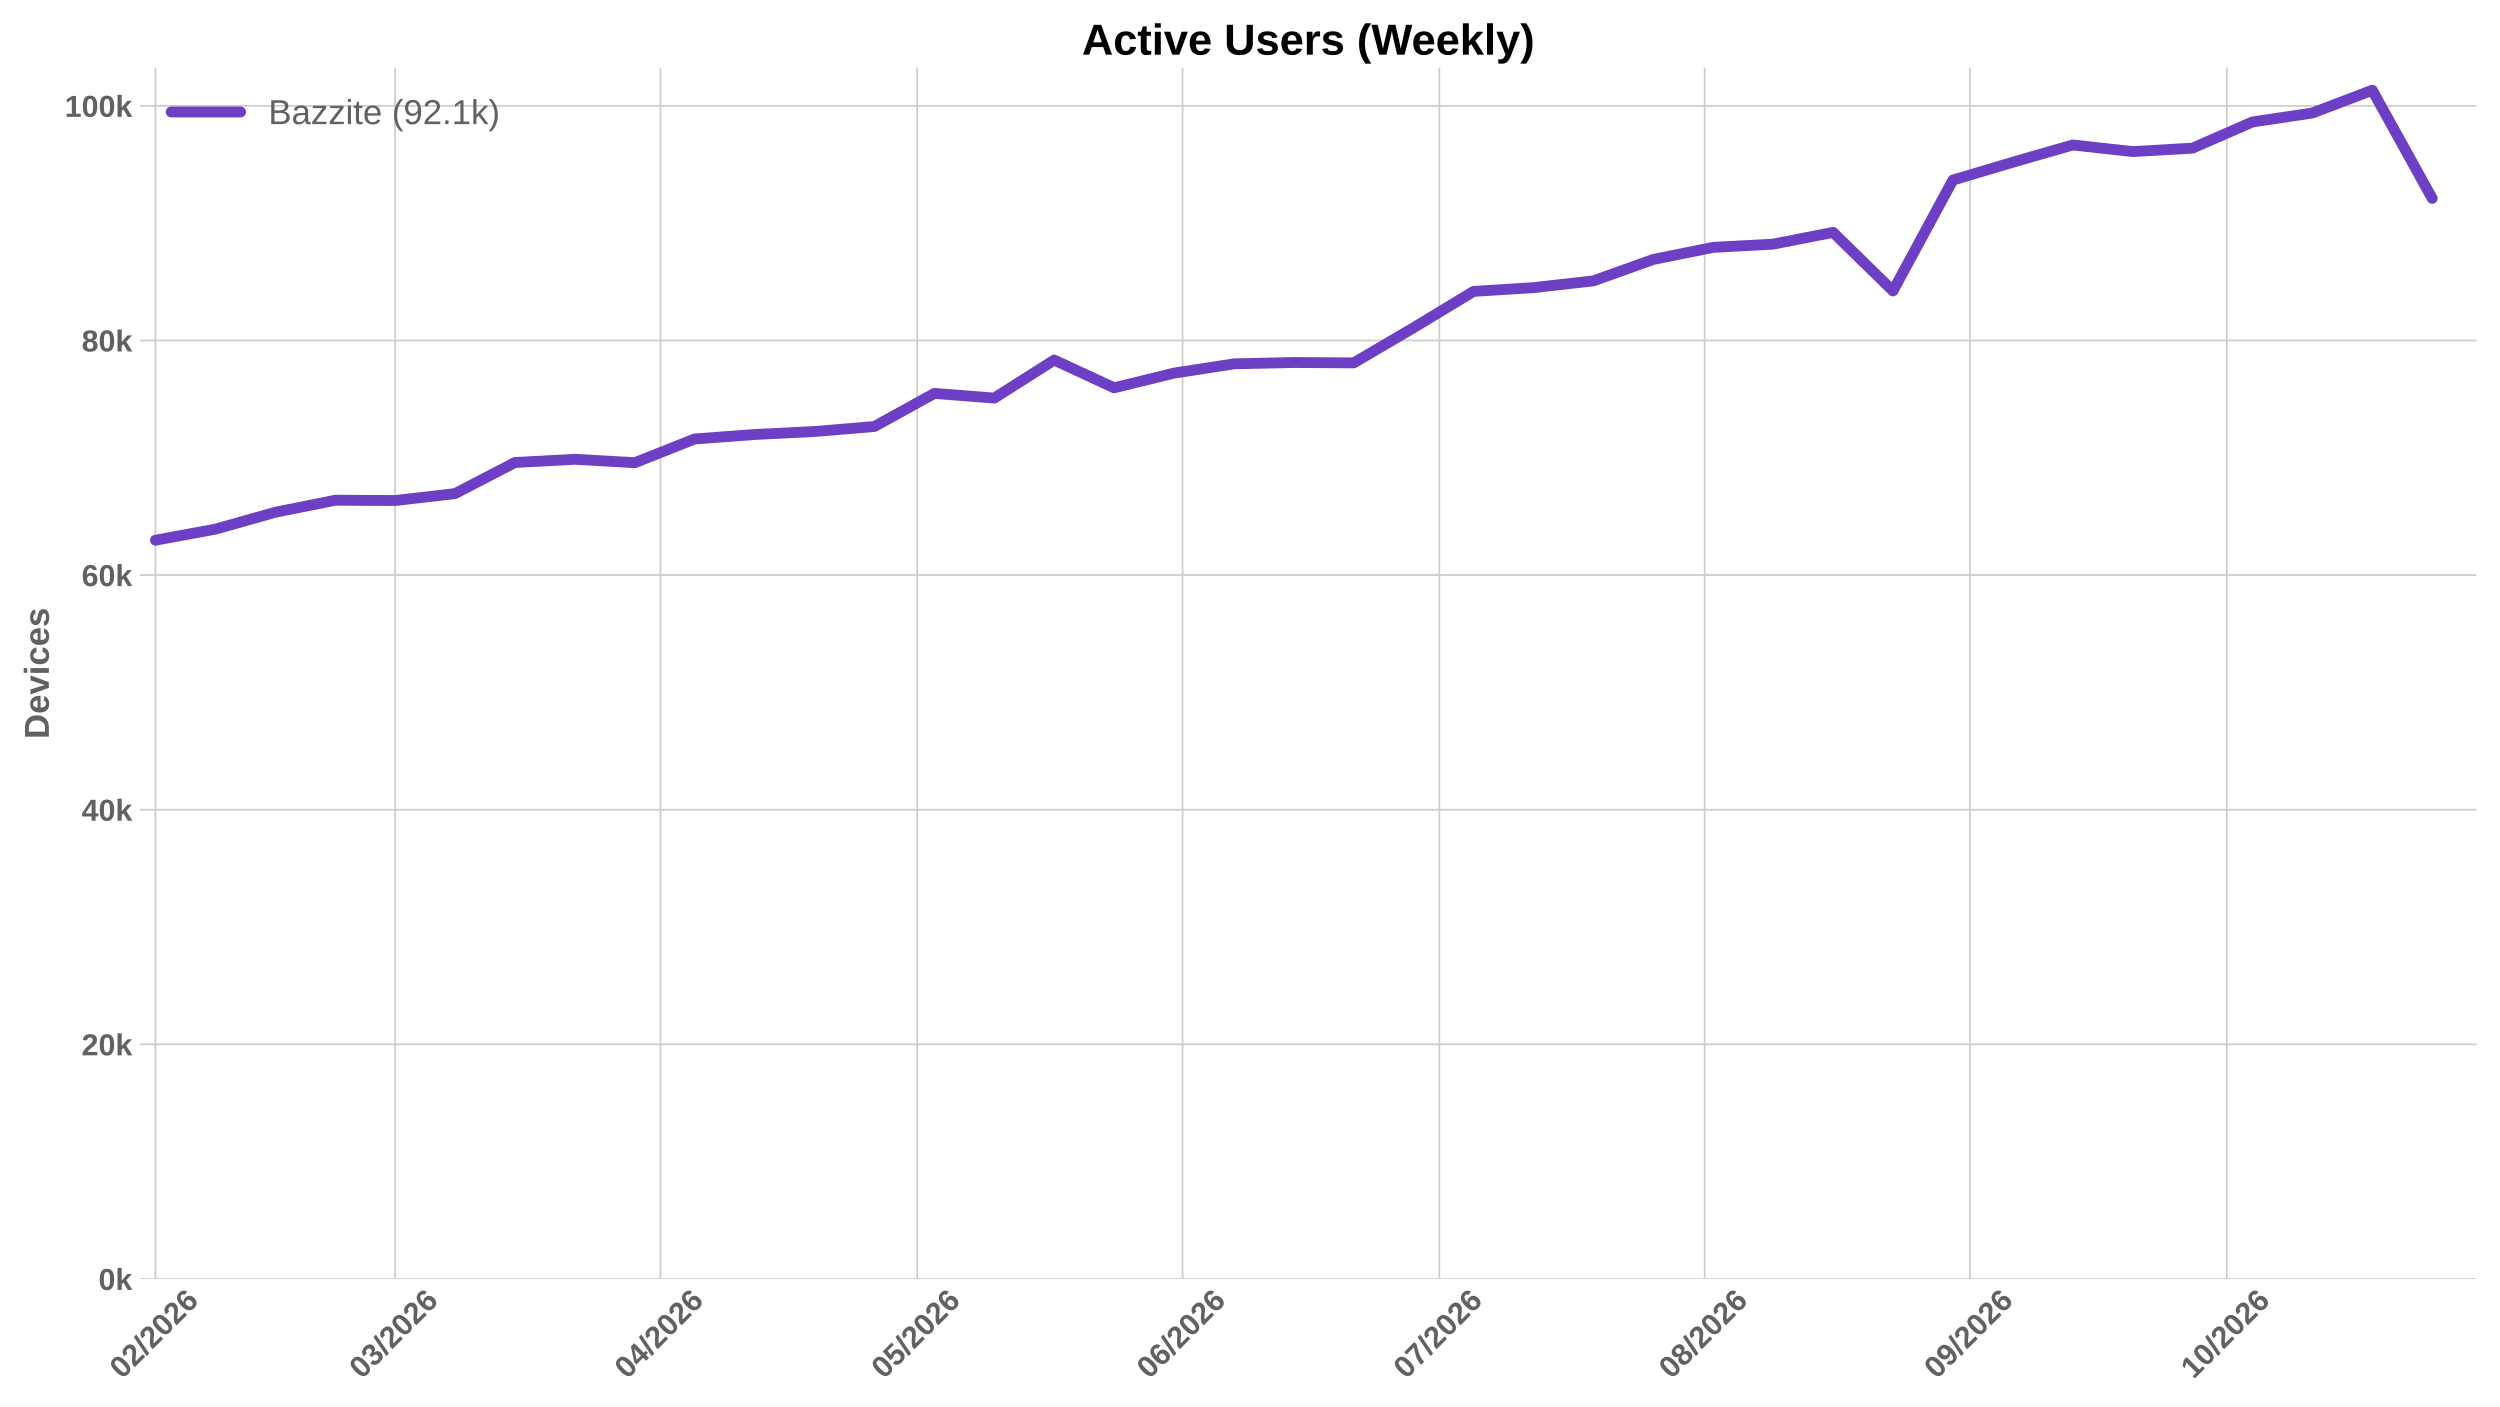
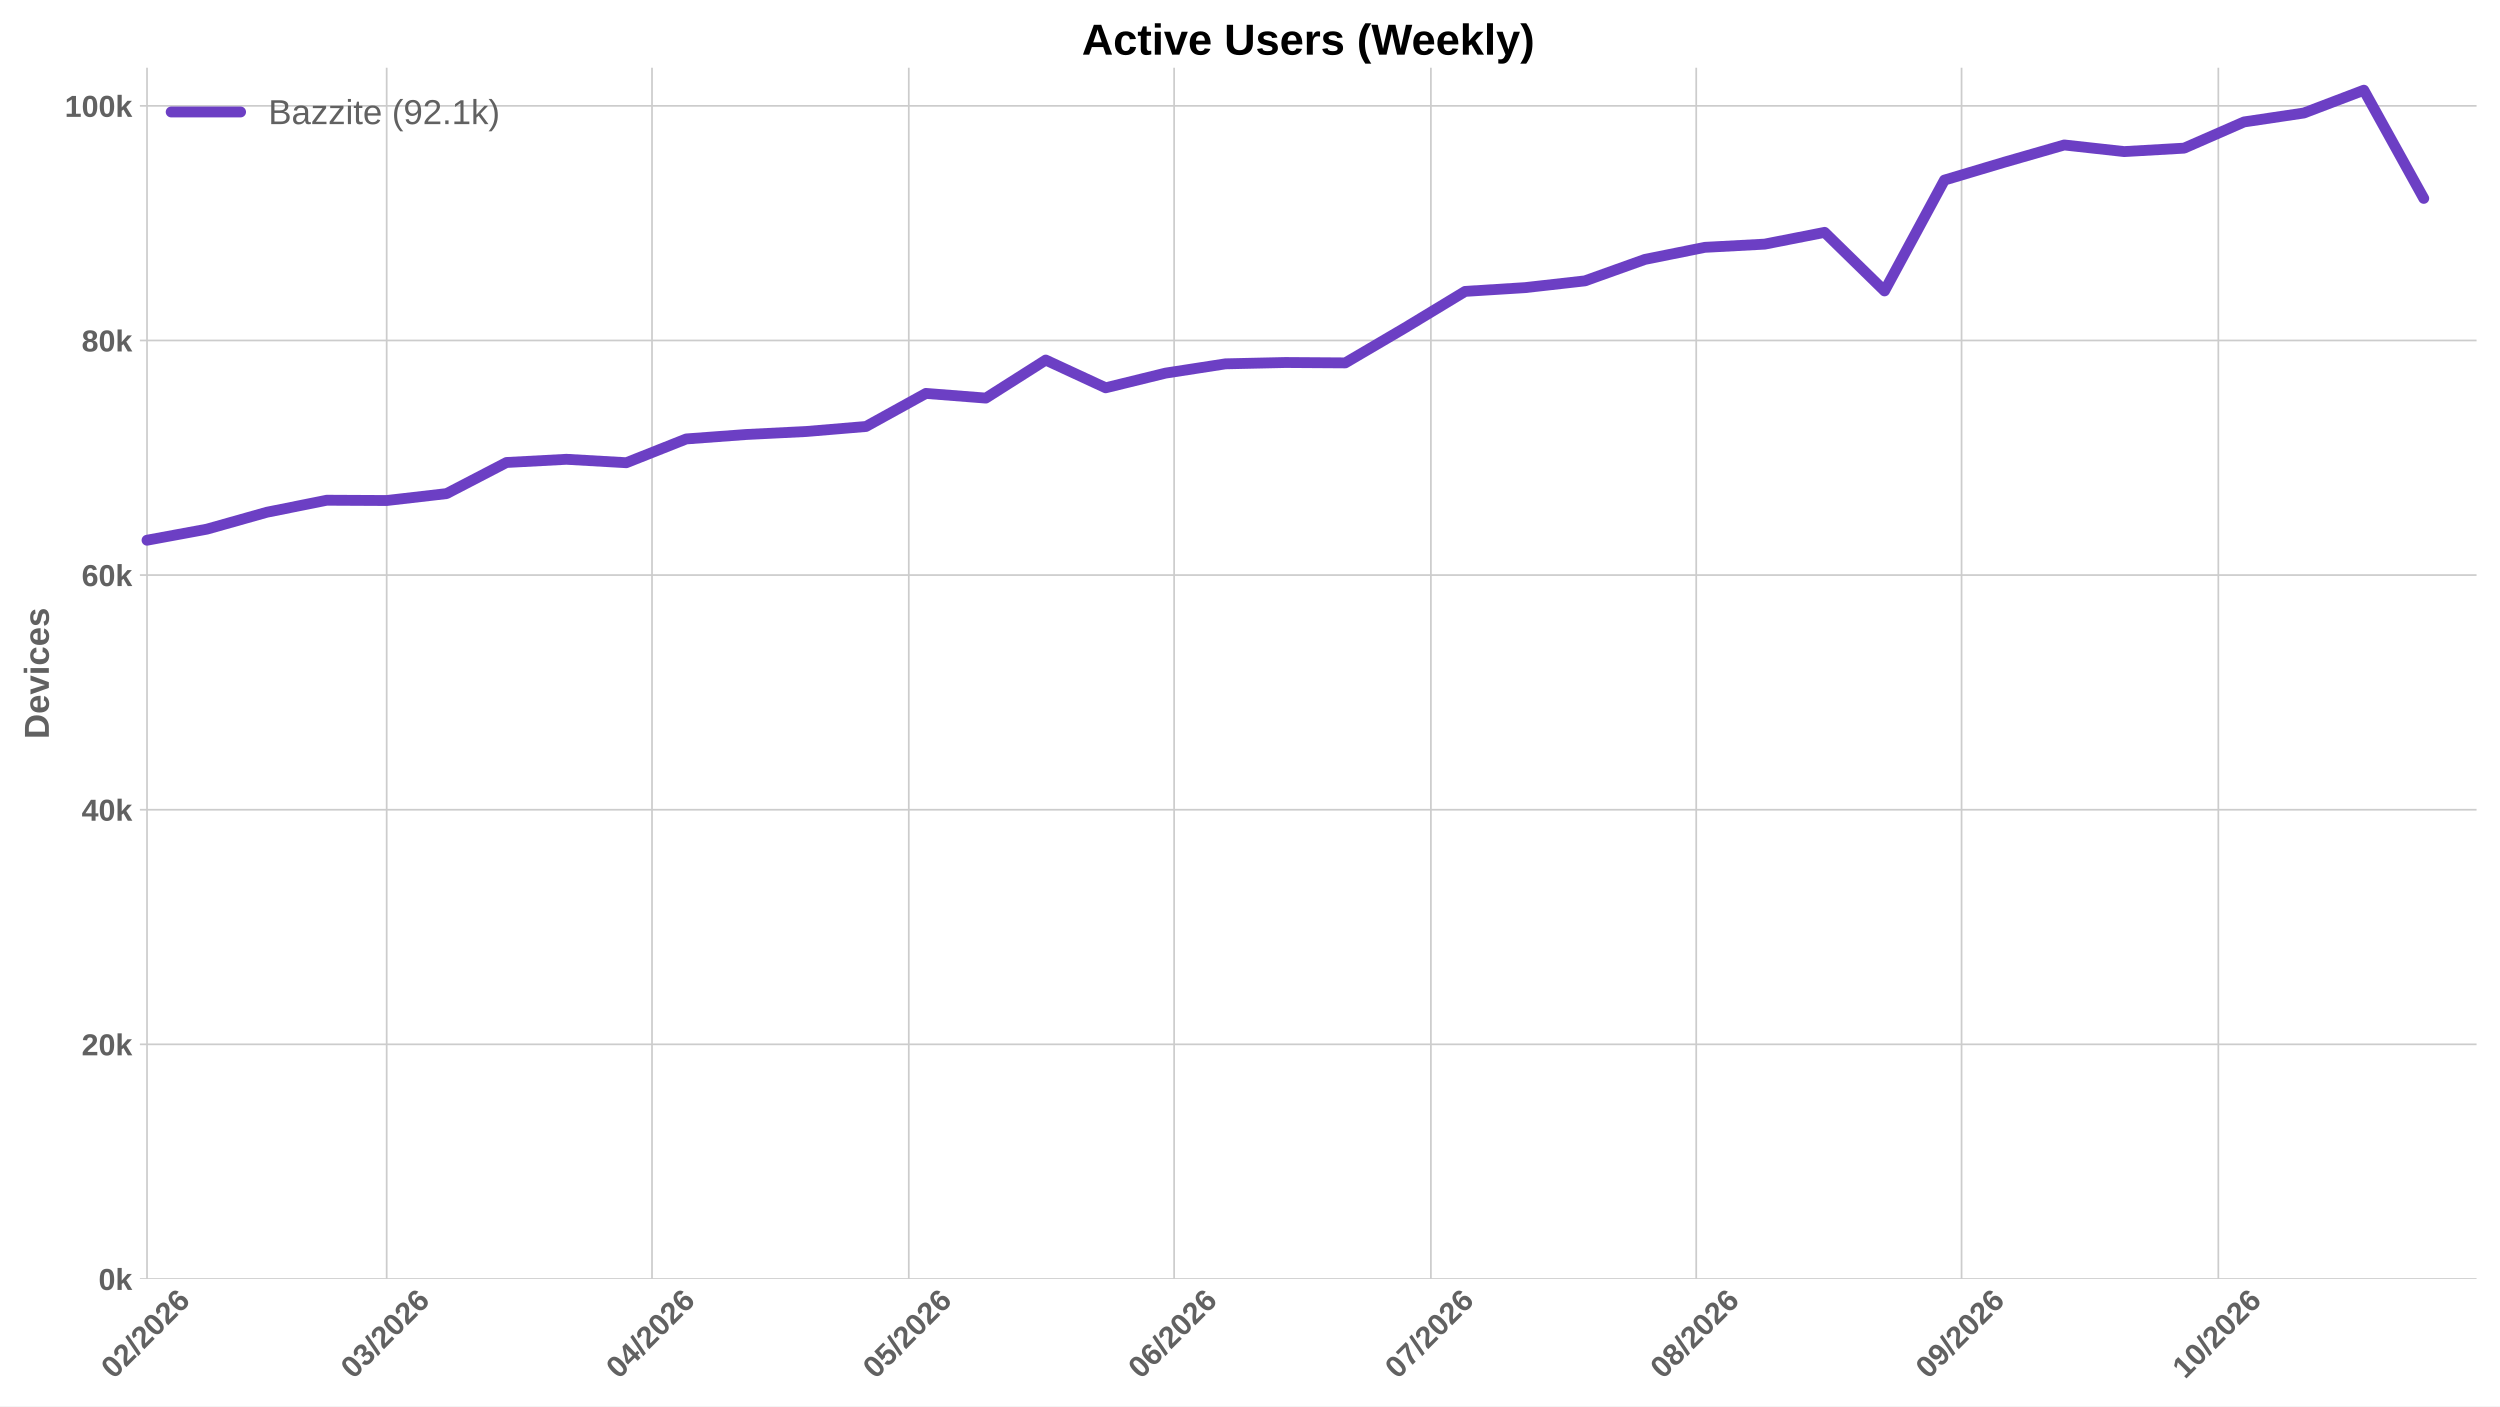
<svg xmlns="http://www.w3.org/2000/svg" xmlns:xlink="http://www.w3.org/1999/xlink" width="1152pt" height="648pt" viewBox="0 0 1152 648" version="1.1">
  <defs>
    <style type="text/css">*{stroke-linejoin: round; stroke-linecap: butt}</style>
  </defs>
  <g id="figure_1">
    <g id="patch_1">
      <path d="M 0 648  L 1152 648  L 1152 0  L 0 0  z " style="fill: #ffffff" />
    </g>
    <g id="axes_1">
      <g id="patch_2">
        <path d="M 64.47 589.343  L 1141.2 589.343  L 1141.2 31.2  L 64.47 31.2  z " style="fill: #ffffff" />
      </g>
      <g id="matplotlib.axis_1">
        <g id="xtick_1">
          <g id="line2d_1">
-             <path d="M 71.635 589.343  L 71.635 31.2  " clip-path="url(#p528b178f96)" style="fill: none; stroke: #cccccc; stroke-width: 0.8; stroke-linecap: round" />
+             <path d="M 67.746 589.343  L 67.746 31.2  " clip-path="url(#pa11c2286c6)" style="fill: none; stroke: #cccccc; stroke-width: 0.8; stroke-linecap: round" />
          </g>
          <g id="line2d_2" />
          <g id="text_1">
-             <g style="fill: #616161" transform="translate(56.30486 635.7977) rotate(-45) scale(0.14 -0.14)">
+             <g style="fill: #616161" transform="translate(52.41613 635.7977) rotate(-45) scale(0.14 -0.14)">
              <defs>
                <path id="LiberationSans-Bold-30" d="M 3297 2203  Q 3297 1088 2914 512  Q 2531 -63 1766 -63  Q 253 -63 253 2203  Q 253 2994 418 3494  Q 584 3994 915 4231  Q 1247 4469 1791 4469  Q 2572 4469 2934 3903  Q 3297 3338 3297 2203  z M 2416 2203  Q 2416 2813 2356 3150  Q 2297 3488 2165 3634  Q 2034 3781 1784 3781  Q 1519 3781 1383 3632  Q 1247 3484 1189 3148  Q 1131 2813 1131 2203  Q 1131 1600 1192 1261  Q 1253 922 1386 775  Q 1519 628 1772 628  Q 2022 628 2158 783  Q 2294 938 2355 1278  Q 2416 1619 2416 2203  z " transform="scale(0.015625)" />
                <path id="LiberationSans-Bold-32" d="M 222 0  L 222 609  Q 394 988 711 1347  Q 1028 1706 1509 2097  Q 1972 2472 2158 2715  Q 2344 2959 2344 3194  Q 2344 3769 1766 3769  Q 1484 3769 1336 3617  Q 1188 3466 1144 3163  L 259 3213  Q 334 3825 717 4147  Q 1100 4469 1759 4469  Q 2472 4469 2853 4144  Q 3234 3819 3234 3231  Q 3234 2922 3112 2672  Q 2991 2422 2800 2211  Q 2609 2000 2376 1815  Q 2144 1631 1925 1456  Q 1706 1281 1526 1103  Q 1347 925 1259 722  L 3303 722  L 3303 0  L 222 0  z " transform="scale(0.015625)" />
                <path id="LiberationSans-Bold-2f" d="M 63 -128  L 972 4638  L 1716 4638  L 822 -128  L 63 -128  z " transform="scale(0.015625)" />
                <path id="LiberationSans-Bold-36" d="M 3328 1441  Q 3328 738 2934 337  Q 2541 -63 1847 -63  Q 1069 -63 651 482  Q 234 1028 234 2100  Q 234 3278 657 3873  Q 1081 4469 1869 4469  Q 2428 4469 2751 4222  Q 3075 3975 3209 3456  L 2381 3341  Q 2263 3775 1850 3775  Q 1497 3775 1295 3422  Q 1094 3069 1094 2350  Q 1234 2584 1484 2709  Q 1734 2834 2050 2834  Q 2641 2834 2984 2459  Q 3328 2084 3328 1441  z M 2447 1416  Q 2447 1791 2273 1989  Q 2100 2188 1797 2188  Q 1506 2188 1331 2002  Q 1156 1816 1156 1509  Q 1156 1125 1339 873  Q 1522 622 1819 622  Q 2116 622 2281 833  Q 2447 1044 2447 1416  z " transform="scale(0.015625)" />
              </defs>
              <use xlink:href="#LiberationSans-Bold-30" />
              <use xlink:href="#LiberationSans-Bold-32" transform="translate(55.61523 0)" />
              <use xlink:href="#LiberationSans-Bold-2f" transform="translate(111.2305 0)" />
              <use xlink:href="#LiberationSans-Bold-32" transform="translate(139.0137 0)" />
              <use xlink:href="#LiberationSans-Bold-30" transform="translate(194.6289 0)" />
              <use xlink:href="#LiberationSans-Bold-32" transform="translate(250.2441 0)" />
              <use xlink:href="#LiberationSans-Bold-36" transform="translate(305.8594 0)" />
            </g>
          </g>
        </g>
        <g id="xtick_2">
          <g id="line2d_3">
-             <path d="M 182.069 589.343  L 182.069 31.2  " clip-path="url(#p528b178f96)" style="fill: none; stroke: #cccccc; stroke-width: 0.8; stroke-linecap: round" />
+             <path d="M 178.18 589.343  L 178.18 31.2  " clip-path="url(#pa11c2286c6)" style="fill: none; stroke: #cccccc; stroke-width: 0.8; stroke-linecap: round" />
          </g>
          <g id="line2d_4" />
          <g id="text_2">
-             <g style="fill: #616161" transform="translate(166.7387 635.7977) rotate(-45) scale(0.14 -0.14)">
+             <g style="fill: #616161" transform="translate(162.85 635.7977) rotate(-45) scale(0.14 -0.14)">
              <defs>
                <path id="LiberationSans-Bold-33" d="M 3328 1222  Q 3328 603 2922 265  Q 2516 -72 1766 -72  Q 1056 -72 637 254  Q 219 581 147 1197  L 1041 1275  Q 1125 641 1763 641  Q 2078 641 2253 797  Q 2428 953 2428 1275  Q 2428 1569 2215 1725  Q 2003 1881 1584 1881  L 1278 1881  L 1278 2591  L 1566 2591  Q 1944 2591 2134 2745  Q 2325 2900 2325 3188  Q 2325 3459 2173 3614  Q 2022 3769 1731 3769  Q 1459 3769 1292 3619  Q 1125 3469 1100 3194  L 222 3256  Q 291 3825 694 4147  Q 1097 4469 1747 4469  Q 2438 4469 2827 4158  Q 3216 3847 3216 3297  Q 3216 2884 2973 2618  Q 2731 2353 2275 2266  L 2275 2253  Q 2781 2194 3054 1920  Q 3328 1647 3328 1222  z " transform="scale(0.015625)" />
              </defs>
              <use xlink:href="#LiberationSans-Bold-30" />
              <use xlink:href="#LiberationSans-Bold-33" transform="translate(55.61523 0)" />
              <use xlink:href="#LiberationSans-Bold-2f" transform="translate(111.2305 0)" />
              <use xlink:href="#LiberationSans-Bold-32" transform="translate(139.0137 0)" />
              <use xlink:href="#LiberationSans-Bold-30" transform="translate(194.6289 0)" />
              <use xlink:href="#LiberationSans-Bold-32" transform="translate(250.2441 0)" />
              <use xlink:href="#LiberationSans-Bold-36" transform="translate(305.8594 0)" />
            </g>
          </g>
        </g>
        <g id="xtick_3">
          <g id="line2d_5">
-             <path d="M 304.335 589.343  L 304.335 31.2  " clip-path="url(#p528b178f96)" style="fill: none; stroke: #cccccc; stroke-width: 0.8; stroke-linecap: round" />
+             <path d="M 300.446 589.343  L 300.446 31.2  " clip-path="url(#pa11c2286c6)" style="fill: none; stroke: #cccccc; stroke-width: 0.8; stroke-linecap: round" />
          </g>
          <g id="line2d_6" />
          <g id="text_3">
-             <g style="fill: #616161" transform="translate(289.0048 635.7977) rotate(-45) scale(0.14 -0.14)">
+             <g style="fill: #616161" transform="translate(285.116 635.7977) rotate(-45) scale(0.14 -0.14)">
              <defs>
                <path id="LiberationSans-Bold-34" d="M 2938 897  L 2938 0  L 2100 0  L 2100 897  L 97 897  L 97 1556  L 1956 4403  L 2938 4403  L 2938 1550  L 3525 1550  L 3525 897  L 2938 897  z M 2100 2991  Q 2100 3159 2111 3356  Q 2122 3553 2128 3609  Q 2047 3434 1834 3103  L 813 1550  L 2100 1550  L 2100 2991  z " transform="scale(0.015625)" />
              </defs>
              <use xlink:href="#LiberationSans-Bold-30" />
              <use xlink:href="#LiberationSans-Bold-34" transform="translate(55.61523 0)" />
              <use xlink:href="#LiberationSans-Bold-2f" transform="translate(111.2305 0)" />
              <use xlink:href="#LiberationSans-Bold-32" transform="translate(139.0137 0)" />
              <use xlink:href="#LiberationSans-Bold-30" transform="translate(194.6289 0)" />
              <use xlink:href="#LiberationSans-Bold-32" transform="translate(250.2441 0)" />
              <use xlink:href="#LiberationSans-Bold-36" transform="translate(305.8594 0)" />
            </g>
          </g>
        </g>
        <g id="xtick_4">
          <g id="line2d_7">
-             <path d="M 422.657 589.343  L 422.657 31.2  " clip-path="url(#p528b178f96)" style="fill: none; stroke: #cccccc; stroke-width: 0.8; stroke-linecap: round" />
+             <path d="M 418.768 589.343  L 418.768 31.2  " clip-path="url(#pa11c2286c6)" style="fill: none; stroke: #cccccc; stroke-width: 0.8; stroke-linecap: round" />
          </g>
          <g id="line2d_8" />
          <g id="text_4">
-             <g style="fill: #616161" transform="translate(407.3267 635.7977) rotate(-45) scale(0.14 -0.14)">
+             <g style="fill: #616161" transform="translate(403.438 635.7977) rotate(-45) scale(0.14 -0.14)">
              <defs>
                <path id="LiberationSans-Bold-35" d="M 3381 1466  Q 3381 766 2945 351  Q 2509 -63 1750 -63  Q 1088 -63 689 235  Q 291 534 197 1100  L 1075 1172  Q 1144 891 1319 762  Q 1494 634 1759 634  Q 2088 634 2283 843  Q 2478 1053 2478 1447  Q 2478 1794 2293 2001  Q 2109 2209 1778 2209  Q 1413 2209 1181 1925  L 325 1925  L 478 4403  L 3125 4403  L 3125 3750  L 1275 3750  L 1203 2638  Q 1522 2919 2000 2919  Q 2628 2919 3004 2528  Q 3381 2138 3381 1466  z " transform="scale(0.015625)" />
              </defs>
              <use xlink:href="#LiberationSans-Bold-30" />
              <use xlink:href="#LiberationSans-Bold-35" transform="translate(55.61523 0)" />
              <use xlink:href="#LiberationSans-Bold-2f" transform="translate(111.2305 0)" />
              <use xlink:href="#LiberationSans-Bold-32" transform="translate(139.0137 0)" />
              <use xlink:href="#LiberationSans-Bold-30" transform="translate(194.6289 0)" />
              <use xlink:href="#LiberationSans-Bold-32" transform="translate(250.2441 0)" />
              <use xlink:href="#LiberationSans-Bold-36" transform="translate(305.8594 0)" />
            </g>
          </g>
        </g>
        <g id="xtick_5">
          <g id="line2d_9">
-             <path d="M 544.923 589.343  L 544.923 31.2  " clip-path="url(#p528b178f96)" style="fill: none; stroke: #cccccc; stroke-width: 0.8; stroke-linecap: round" />
+             <path d="M 541.034 589.343  L 541.034 31.2  " clip-path="url(#pa11c2286c6)" style="fill: none; stroke: #cccccc; stroke-width: 0.8; stroke-linecap: round" />
          </g>
          <g id="line2d_10" />
          <g id="text_5">
-             <g style="fill: #616161" transform="translate(529.5928 635.7977) rotate(-45) scale(0.14 -0.14)">
+             <g style="fill: #616161" transform="translate(525.704 635.7977) rotate(-45) scale(0.14 -0.14)">
              <use xlink:href="#LiberationSans-Bold-30" />
              <use xlink:href="#LiberationSans-Bold-36" transform="translate(55.61523 0)" />
              <use xlink:href="#LiberationSans-Bold-2f" transform="translate(111.2305 0)" />
              <use xlink:href="#LiberationSans-Bold-32" transform="translate(139.0137 0)" />
              <use xlink:href="#LiberationSans-Bold-30" transform="translate(194.6289 0)" />
              <use xlink:href="#LiberationSans-Bold-32" transform="translate(250.2441 0)" />
              <use xlink:href="#LiberationSans-Bold-36" transform="translate(305.8594 0)" />
            </g>
          </g>
        </g>
        <g id="xtick_6">
          <g id="line2d_11">
-             <path d="M 663.245 589.343  L 663.245 31.2  " clip-path="url(#p528b178f96)" style="fill: none; stroke: #cccccc; stroke-width: 0.8; stroke-linecap: round" />
+             <path d="M 659.356 589.343  L 659.356 31.2  " clip-path="url(#pa11c2286c6)" style="fill: none; stroke: #cccccc; stroke-width: 0.8; stroke-linecap: round" />
          </g>
          <g id="line2d_12" />
          <g id="text_6">
-             <g style="fill: #616161" transform="translate(647.9148 635.7977) rotate(-45) scale(0.14 -0.14)">
+             <g style="fill: #616161" transform="translate(644.026 635.7977) rotate(-45) scale(0.14 -0.14)">
              <defs>
                <path id="LiberationSans-Bold-37" d="M 3278 3706  Q 2981 3238 2717 2797  Q 2453 2356 2256 1911  Q 2059 1466 1945 995  Q 1831 525 1831 0  L 916 0  Q 916 550 1059 1064  Q 1203 1578 1475 2111  Q 1747 2644 2463 3681  L 275 3681  L 275 4403  L 3278 4403  L 3278 3706  z " transform="scale(0.015625)" />
              </defs>
              <use xlink:href="#LiberationSans-Bold-30" />
              <use xlink:href="#LiberationSans-Bold-37" transform="translate(55.61523 0)" />
              <use xlink:href="#LiberationSans-Bold-2f" transform="translate(111.2305 0)" />
              <use xlink:href="#LiberationSans-Bold-32" transform="translate(139.0137 0)" />
              <use xlink:href="#LiberationSans-Bold-30" transform="translate(194.6289 0)" />
              <use xlink:href="#LiberationSans-Bold-32" transform="translate(250.2441 0)" />
              <use xlink:href="#LiberationSans-Bold-36" transform="translate(305.8594 0)" />
            </g>
          </g>
        </g>
        <g id="xtick_7">
          <g id="line2d_13">
-             <path d="M 785.511 589.343  L 785.511 31.2  " clip-path="url(#p528b178f96)" style="fill: none; stroke: #cccccc; stroke-width: 0.8; stroke-linecap: round" />
+             <path d="M 781.622 589.343  L 781.622 31.2  " clip-path="url(#pa11c2286c6)" style="fill: none; stroke: #cccccc; stroke-width: 0.8; stroke-linecap: round" />
          </g>
          <g id="line2d_14" />
          <g id="text_7">
-             <g style="fill: #616161" transform="translate(770.1808 635.7977) rotate(-45) scale(0.14 -0.14)">
+             <g style="fill: #616161" transform="translate(766.2921 635.7977) rotate(-45) scale(0.14 -0.14)">
              <defs>
                <path id="LiberationSans-Bold-38" d="M 3363 1241  Q 3363 622 2953 279  Q 2544 -63 1784 -63  Q 1031 -63 617 278  Q 203 619 203 1234  Q 203 1656 447 1945  Q 691 2234 1100 2303  L 1100 2316  Q 744 2394 525 2669  Q 306 2944 306 3303  Q 306 3844 689 4156  Q 1072 4469 1772 4469  Q 2488 4469 2870 4164  Q 3253 3859 3253 3297  Q 3253 2938 3036 2666  Q 2819 2394 2453 2322  L 2453 2309  Q 2878 2241 3120 1961  Q 3363 1681 3363 1241  z M 2350 3250  Q 2350 3563 2206 3708  Q 2063 3853 1772 3853  Q 1203 3853 1203 3250  Q 1203 2619 1778 2619  Q 2066 2619 2208 2766  Q 2350 2913 2350 3250  z M 2453 1313  Q 2453 2003 1766 2003  Q 1447 2003 1276 1822  Q 1106 1641 1106 1300  Q 1106 913 1275 734  Q 1444 556 1791 556  Q 2131 556 2292 734  Q 2453 913 2453 1313  z " transform="scale(0.015625)" />
              </defs>
              <use xlink:href="#LiberationSans-Bold-30" />
              <use xlink:href="#LiberationSans-Bold-38" transform="translate(55.61523 0)" />
              <use xlink:href="#LiberationSans-Bold-2f" transform="translate(111.2305 0)" />
              <use xlink:href="#LiberationSans-Bold-32" transform="translate(139.0137 0)" />
              <use xlink:href="#LiberationSans-Bold-30" transform="translate(194.6289 0)" />
              <use xlink:href="#LiberationSans-Bold-32" transform="translate(250.2441 0)" />
              <use xlink:href="#LiberationSans-Bold-36" transform="translate(305.8594 0)" />
            </g>
          </g>
        </g>
        <g id="xtick_8">
          <g id="line2d_15">
-             <path d="M 907.777 589.343  L 907.777 31.2  " clip-path="url(#p528b178f96)" style="fill: none; stroke: #cccccc; stroke-width: 0.8; stroke-linecap: round" />
+             <path d="M 903.888 589.343  L 903.888 31.2  " clip-path="url(#pa11c2286c6)" style="fill: none; stroke: #cccccc; stroke-width: 0.8; stroke-linecap: round" />
          </g>
          <g id="line2d_16" />
          <g id="text_8">
-             <g style="fill: #616161" transform="translate(892.4468 635.7977) rotate(-45) scale(0.14 -0.14)">
+             <g style="fill: #616161" transform="translate(888.5581 635.7977) rotate(-45) scale(0.14 -0.14)">
              <defs>
                <path id="LiberationSans-Bold-39" d="M 3322 2272  Q 3322 1100 2894 518  Q 2466 -63 1678 -63  Q 1097 -63 767 185  Q 438 434 300 972  L 1125 1088  Q 1247 628 1688 628  Q 2056 628 2254 981  Q 2453 1334 2459 2028  Q 2341 1794 2070 1661  Q 1800 1528 1488 1528  Q 906 1528 564 1923  Q 222 2319 222 2994  Q 222 3688 623 4078  Q 1025 4469 1759 4469  Q 2550 4469 2936 3920  Q 3322 3372 3322 2272  z M 2394 2888  Q 2394 3297 2214 3539  Q 2034 3781 1738 3781  Q 1447 3781 1280 3570  Q 1113 3359 1113 2988  Q 1113 2622 1278 2401  Q 1444 2181 1741 2181  Q 2022 2181 2208 2373  Q 2394 2566 2394 2888  z " transform="scale(0.015625)" />
              </defs>
              <use xlink:href="#LiberationSans-Bold-30" />
              <use xlink:href="#LiberationSans-Bold-39" transform="translate(55.61523 0)" />
              <use xlink:href="#LiberationSans-Bold-2f" transform="translate(111.2305 0)" />
              <use xlink:href="#LiberationSans-Bold-32" transform="translate(139.0137 0)" />
              <use xlink:href="#LiberationSans-Bold-30" transform="translate(194.6289 0)" />
              <use xlink:href="#LiberationSans-Bold-32" transform="translate(250.2441 0)" />
              <use xlink:href="#LiberationSans-Bold-36" transform="translate(305.8594 0)" />
            </g>
          </g>
        </g>
        <g id="xtick_9">
          <g id="line2d_17">
-             <path d="M 1026.099 589.343  L 1026.099 31.2  " clip-path="url(#p528b178f96)" style="fill: none; stroke: #cccccc; stroke-width: 0.8; stroke-linecap: round" />
+             <path d="M 1022.21 589.343  L 1022.21 31.2  " clip-path="url(#pa11c2286c6)" style="fill: none; stroke: #cccccc; stroke-width: 0.8; stroke-linecap: round" />
          </g>
          <g id="line2d_18" />
          <g id="text_9">
-             <g style="fill: #616161" transform="translate(1010.769 635.7977) rotate(-45) scale(0.14 -0.14)">
+             <g style="fill: #616161" transform="translate(1006.88 635.7977) rotate(-45) scale(0.14 -0.14)">
              <defs>
                <path id="LiberationSans-Bold-31" d="M 403 0  L 403 653  L 1494 653  L 1494 3656  L 438 2997  L 438 3688  L 1541 4403  L 2372 4403  L 2372 653  L 3381 653  L 3381 0  L 403 0  z " transform="scale(0.015625)" />
              </defs>
              <use xlink:href="#LiberationSans-Bold-31" />
              <use xlink:href="#LiberationSans-Bold-30" transform="translate(55.61523 0)" />
              <use xlink:href="#LiberationSans-Bold-2f" transform="translate(111.2305 0)" />
              <use xlink:href="#LiberationSans-Bold-32" transform="translate(139.0137 0)" />
              <use xlink:href="#LiberationSans-Bold-30" transform="translate(194.6289 0)" />
              <use xlink:href="#LiberationSans-Bold-32" transform="translate(250.2441 0)" />
              <use xlink:href="#LiberationSans-Bold-36" transform="translate(305.8594 0)" />
            </g>
          </g>
        </g>
      </g>
      <g id="matplotlib.axis_2">
        <g id="ytick_1">
          <g id="line2d_19">
-             <path d="M 64.47 589.343  L 1141.2 589.343  " clip-path="url(#p528b178f96)" style="fill: none; stroke: #cccccc; stroke-width: 0.8; stroke-linecap: round" />
+             <path d="M 64.47 589.343  L 1141.2 589.343  " clip-path="url(#pa11c2286c6)" style="fill: none; stroke: #cccccc; stroke-width: 0.8; stroke-linecap: round" />
          </g>
          <g id="line2d_20" />
          <g id="text_10">
            <g style="fill: #616161" transform="translate(45.39937 594.416) scale(0.14 -0.14)">
              <defs>
                <path id="LiberationSans-Bold-6b" d="M 2606 0  L 1703 1531  L 1325 1269  L 1325 0  L 447 0  L 447 4638  L 1325 4638  L 1325 1981  L 2531 3381  L 3475 3381  L 2288 2063  L 3566 0  L 2606 0  z " transform="scale(0.015625)" />
              </defs>
              <use xlink:href="#LiberationSans-Bold-30" />
              <use xlink:href="#LiberationSans-Bold-6b" transform="translate(55.61523 0)" />
            </g>
          </g>
        </g>
        <g id="ytick_2">
          <g id="line2d_21">
-             <path d="M 64.47 481.228  L 1141.2 481.228  " clip-path="url(#p528b178f96)" style="fill: none; stroke: #cccccc; stroke-width: 0.8; stroke-linecap: round" />
+             <path d="M 64.47 481.228  L 1141.2 481.228  " clip-path="url(#pa11c2286c6)" style="fill: none; stroke: #cccccc; stroke-width: 0.8; stroke-linecap: round" />
          </g>
          <g id="line2d_22" />
          <g id="text_11">
            <g style="fill: #616161" transform="translate(37.61406 486.3011) scale(0.14 -0.14)">
              <use xlink:href="#LiberationSans-Bold-32" />
              <use xlink:href="#LiberationSans-Bold-30" transform="translate(55.61523 0)" />
              <use xlink:href="#LiberationSans-Bold-6b" transform="translate(111.2305 0)" />
            </g>
          </g>
        </g>
        <g id="ytick_3">
          <g id="line2d_23">
-             <path d="M 64.47 373.113  L 1141.2 373.113  " clip-path="url(#p528b178f96)" style="fill: none; stroke: #cccccc; stroke-width: 0.8; stroke-linecap: round" />
+             <path d="M 64.47 373.113  L 1141.2 373.113  " clip-path="url(#pa11c2286c6)" style="fill: none; stroke: #cccccc; stroke-width: 0.8; stroke-linecap: round" />
          </g>
          <g id="line2d_24" />
          <g id="text_12">
            <g style="fill: #616161" transform="translate(37.61406 378.1862) scale(0.14 -0.14)">
              <use xlink:href="#LiberationSans-Bold-34" />
              <use xlink:href="#LiberationSans-Bold-30" transform="translate(55.61523 0)" />
              <use xlink:href="#LiberationSans-Bold-6b" transform="translate(111.2305 0)" />
            </g>
          </g>
        </g>
        <g id="ytick_4">
          <g id="line2d_25">
-             <path d="M 64.47 264.998  L 1141.2 264.998  " clip-path="url(#p528b178f96)" style="fill: none; stroke: #cccccc; stroke-width: 0.8; stroke-linecap: round" />
+             <path d="M 64.47 264.998  L 1141.2 264.998  " clip-path="url(#pa11c2286c6)" style="fill: none; stroke: #cccccc; stroke-width: 0.8; stroke-linecap: round" />
          </g>
          <g id="line2d_26" />
          <g id="text_13">
            <g style="fill: #616161" transform="translate(37.61406 270.0713) scale(0.14 -0.14)">
              <use xlink:href="#LiberationSans-Bold-36" />
              <use xlink:href="#LiberationSans-Bold-30" transform="translate(55.61523 0)" />
              <use xlink:href="#LiberationSans-Bold-6b" transform="translate(111.2305 0)" />
            </g>
          </g>
        </g>
        <g id="ytick_5">
          <g id="line2d_27">
-             <path d="M 64.47 156.884  L 1141.2 156.884  " clip-path="url(#p528b178f96)" style="fill: none; stroke: #cccccc; stroke-width: 0.8; stroke-linecap: round" />
+             <path d="M 64.47 156.884  L 1141.2 156.884  " clip-path="url(#pa11c2286c6)" style="fill: none; stroke: #cccccc; stroke-width: 0.8; stroke-linecap: round" />
          </g>
          <g id="line2d_28" />
          <g id="text_14">
            <g style="fill: #616161" transform="translate(37.61406 161.9564) scale(0.14 -0.14)">
              <use xlink:href="#LiberationSans-Bold-38" />
              <use xlink:href="#LiberationSans-Bold-30" transform="translate(55.61523 0)" />
              <use xlink:href="#LiberationSans-Bold-6b" transform="translate(111.2305 0)" />
            </g>
          </g>
        </g>
        <g id="ytick_6">
          <g id="line2d_29">
-             <path d="M 64.47 48.769  L 1141.2 48.769  " clip-path="url(#p528b178f96)" style="fill: none; stroke: #cccccc; stroke-width: 0.8; stroke-linecap: round" />
+             <path d="M 64.47 48.769  L 1141.2 48.769  " clip-path="url(#pa11c2286c6)" style="fill: none; stroke: #cccccc; stroke-width: 0.8; stroke-linecap: round" />
          </g>
          <g id="line2d_30" />
          <g id="text_15">
            <g style="fill: #616161" transform="translate(29.82875 53.84148) scale(0.14 -0.14)">
              <use xlink:href="#LiberationSans-Bold-31" />
              <use xlink:href="#LiberationSans-Bold-30" transform="translate(55.61523 0)" />
              <use xlink:href="#LiberationSans-Bold-30" transform="translate(111.2305 0)" />
              <use xlink:href="#LiberationSans-Bold-6b" transform="translate(166.8457 0)" />
            </g>
          </g>
        </g>
        <g id="text_16">
          <g style="fill: #616161" transform="translate(22.50875 340.5153) rotate(-90) scale(0.16 -0.16)">
            <defs>
              <path id="LiberationSans-Bold-44" d="M 4353 2234  Q 4353 1553 4086 1045  Q 3819 538 3330 269  Q 2841 0 2209 0  L 428 0  L 428 4403  L 2022 4403  Q 3134 4403 3743 3842  Q 4353 3281 4353 2234  z M 3425 2234  Q 3425 2944 3056 3317  Q 2688 3691 2003 3691  L 1350 3691  L 1350 713  L 2131 713  Q 2725 713 3075 1122  Q 3425 1531 3425 2234  z " transform="scale(0.015625)" />
              <path id="LiberationSans-Bold-65" d="M 1831 -63  Q 1069 -63 659 389  Q 250 841 250 1706  Q 250 2544 665 2994  Q 1081 3444 1844 3444  Q 2572 3444 2956 2961  Q 3341 2478 3341 1547  L 3341 1522  L 1172 1522  Q 1172 1028 1355 776  Q 1538 525 1875 525  Q 2341 525 2463 928  L 3291 856  Q 2931 -63 1831 -63  z M 1831 2891  Q 1522 2891 1355 2675  Q 1188 2459 1178 2072  L 2491 2072  Q 2466 2481 2294 2686  Q 2122 2891 1831 2891  z " transform="scale(0.015625)" />
              <path id="LiberationSans-Bold-76" d="M 2284 0  L 1234 0  L 25 3381  L 953 3381  L 1544 1491  Q 1591 1334 1766 709  Q 1797 838 1894 1159  Q 1991 1481 2613 3381  L 3531 3381  L 2284 0  z " transform="scale(0.015625)" />
              <path id="LiberationSans-Bold-69" d="M 447 3991  L 447 4638  L 1325 4638  L 1325 3991  L 447 3991  z M 447 0  L 447 3381  L 1325 3381  L 1325 0  L 447 0  z " transform="scale(0.015625)" />
              <path id="LiberationSans-Bold-63" d="M 1856 -63  Q 1088 -63 669 395  Q 250 853 250 1672  Q 250 2509 672 2976  Q 1094 3444 1869 3444  Q 2466 3444 2856 3144  Q 3247 2844 3347 2316  L 2463 2272  Q 2425 2531 2275 2686  Q 2125 2841 1850 2841  Q 1172 2841 1172 1706  Q 1172 538 1863 538  Q 2113 538 2281 695  Q 2450 853 2491 1166  L 3372 1125  Q 3325 778 3123 506  Q 2922 234 2594 85  Q 2266 -63 1856 -63  z " transform="scale(0.015625)" />
              <path id="LiberationSans-Bold-73" d="M 3297 988  Q 3297 497 2895 217  Q 2494 -63 1784 -63  Q 1088 -63 717 157  Q 347 378 225 844  L 997 959  Q 1063 719 1223 619  Q 1384 519 1784 519  Q 2153 519 2322 612  Q 2491 706 2491 906  Q 2491 1069 2355 1164  Q 2219 1259 1894 1325  Q 1150 1472 890 1598  Q 631 1725 495 1926  Q 359 2128 359 2422  Q 359 2906 732 3176  Q 1106 3447 1791 3447  Q 2394 3447 2761 3212  Q 3128 2978 3219 2534  L 2441 2453  Q 2403 2659 2256 2761  Q 2109 2863 1791 2863  Q 1478 2863 1322 2783  Q 1166 2703 1166 2516  Q 1166 2369 1286 2283  Q 1406 2197 1691 2141  Q 2088 2059 2395 1973  Q 2703 1888 2889 1769  Q 3075 1650 3186 1464  Q 3297 1278 3297 988  z " transform="scale(0.015625)" />
            </defs>
            <use xlink:href="#LiberationSans-Bold-44" />
            <use xlink:href="#LiberationSans-Bold-65" transform="translate(72.2168 0)" />
            <use xlink:href="#LiberationSans-Bold-76" transform="translate(127.832 0)" />
            <use xlink:href="#LiberationSans-Bold-69" transform="translate(183.4473 0)" />
            <use xlink:href="#LiberationSans-Bold-63" transform="translate(211.2305 0)" />
            <use xlink:href="#LiberationSans-Bold-65" transform="translate(266.8457 0)" />
            <use xlink:href="#LiberationSans-Bold-73" transform="translate(322.4609 0)" />
          </g>
        </g>
      </g>
      <g id="line2d_31">
-         <path d="M 71.635 248.933  L 99.244 243.83  L 126.852 236.045  L 154.461 230.504  L 182.069 230.64  L 209.677 227.45  L 237.286 213.114  L 264.894 211.644  L 292.503 213.222  L 320.111 202.265  L 347.72 200.216  L 375.328 198.838  L 402.937 196.524  L 430.545 181.285  L 458.154 183.442  L 485.762 165.911  L 513.371 178.701  L 540.979 171.933  L 568.587 167.657  L 596.196 167.041  L 623.804 167.219  L 651.413 150.997  L 679.021 134.271  L 706.63 132.542  L 734.238 129.422  L 761.847 119.541  L 789.455 113.978  L 817.064 112.497  L 844.672 107.075  L 872.281 134.055  L 899.889 82.987  L 927.497 74.743  L 955.106 66.802  L 982.714 69.851  L 1010.323 68.267  L 1037.931 56.191  L 1065.54 52.066  L 1093.148 41.568  L 1120.757 91.415  " clip-path="url(#p528b178f96)" style="fill: none; stroke: #6c3fc4; stroke-width: 5; stroke-linecap: round" />
+         <path d="M 67.746 248.933  L 95.355 243.83  L 122.963 236.045  L 150.572 230.504  L 178.18 230.64  L 205.789 227.45  L 233.397 213.114  L 261.006 211.644  L 288.614 213.222  L 316.223 202.265  L 343.831 200.216  L 371.44 198.838  L 399.048 196.524  L 426.656 181.285  L 454.265 183.442  L 481.873 165.911  L 509.482 178.701  L 537.09 171.933  L 564.699 167.657  L 592.307 167.041  L 619.916 167.219  L 647.524 150.997  L 675.133 134.271  L 702.741 132.542  L 730.35 129.422  L 757.958 119.541  L 785.566 113.978  L 813.175 112.497  L 840.783 107.075  L 868.392 134.055  L 896 82.987  L 923.609 74.743  L 951.217 66.802  L 978.826 69.851  L 1006.434 68.267  L 1034.043 56.191  L 1061.651 52.066  L 1089.26 41.568  L 1116.868 91.415  " clip-path="url(#pa11c2286c6)" style="fill: none; stroke: #6c3fc4; stroke-width: 5; stroke-linecap: round" />
      </g>
      <g id="patch_3">
        <path d="M 64.47 589.343  L 64.47 31.2  " style="fill: none" />
      </g>
      <g id="patch_4">
        <path d="M 1141.2 589.343  L 1141.2 31.2  " style="fill: none" />
      </g>
      <g id="patch_5">
        <path d="M 64.47 589.343  L 1141.2 589.343  " style="fill: none" />
      </g>
      <g id="patch_6">
        <path d="M 64.47 31.2  L 1141.2 31.2  " style="fill: none" />
      </g>
      <g id="text_17">
        <g transform="translate(498.5241 25.2) scale(0.2 -0.2)">
          <defs>
            <path id="LiberationSans-Bold-41" d="M 3541 0  L 3150 1125  L 1472 1125  L 1081 0  L 159 0  L 1766 4403  L 2853 4403  L 4453 0  L 3541 0  z M 2309 3725  L 2291 3656  Q 2259 3544 2215 3400  Q 2172 3256 1678 1819  L 2944 1819  L 2509 3084  L 2375 3509  L 2309 3725  z " transform="scale(0.015625)" />
            <path id="LiberationSans-Bold-74" d="M 1313 -56  Q 925 -56 715 155  Q 506 366 506 794  L 506 2788  L 78 2788  L 78 3381  L 550 3381  L 825 4175  L 1375 4175  L 1375 3381  L 2016 3381  L 2016 2788  L 1375 2788  L 1375 1031  Q 1375 784 1469 667  Q 1563 550 1759 550  Q 1863 550 2053 594  L 2053 50  Q 1728 -56 1313 -56  z " transform="scale(0.015625)" />
            <path id="LiberationSans-Bold-20" transform="scale(0.015625)" />
            <path id="LiberationSans-Bold-55" d="M 2259 -63  Q 1350 -63 867 381  Q 384 825 384 1650  L 384 4403  L 1306 4403  L 1306 1722  Q 1306 1200 1554 929  Q 1803 659 2284 659  Q 2778 659 3043 942  Q 3309 1225 3309 1753  L 3309 4403  L 4231 4403  L 4231 1697  Q 4231 859 3714 398  Q 3197 -63 2259 -63  z " transform="scale(0.015625)" />
            <path id="LiberationSans-Bold-72" d="M 447 0  L 447 2588  Q 447 2866 439 3052  Q 431 3238 422 3381  L 1259 3381  Q 1269 3325 1284 3039  Q 1300 2753 1300 2659  L 1313 2659  Q 1441 3016 1541 3161  Q 1641 3306 1778 3376  Q 1916 3447 2122 3447  Q 2291 3447 2394 3400  L 2394 2666  Q 2181 2713 2019 2713  Q 1691 2713 1508 2447  Q 1325 2181 1325 1659  L 1325 0  L 447 0  z " transform="scale(0.015625)" />
            <path id="LiberationSans-Bold-28" d="M 1247 -1328  Q 756 -622 537 81  Q 319 784 319 1659  Q 319 2531 537 3232  Q 756 3934 1247 4638  L 2125 4638  Q 1631 3925 1407 3219  Q 1184 2513 1184 1656  Q 1184 803 1406 101  Q 1628 -600 2125 -1328  L 1247 -1328  z " transform="scale(0.015625)" />
            <path id="LiberationSans-Bold-57" d="M 4897 0  L 3803 0  L 3206 2547  Q 3097 2997 3022 3488  Q 2947 3078 2900 2864  Q 2853 2650 2234 0  L 1141 0  L 6 4403  L 941 4403  L 1578 1559  L 1722 872  Q 1809 1306 1892 1701  Q 1975 2097 2516 4403  L 3547 4403  L 4103 2059  Q 4169 1797 4325 872  L 4403 1234  L 4569 1953  L 5100 4403  L 6034 4403  L 4897 0  z " transform="scale(0.015625)" />
            <path id="LiberationSans-Bold-6c" d="M 447 0  L 447 4638  L 1325 4638  L 1325 0  L 447 0  z " transform="scale(0.015625)" />
            <path id="LiberationSans-Bold-79" d="M 884 -1328  Q 569 -1328 331 -1288  L 331 -663  Q 497 -688 634 -688  Q 822 -688 945 -628  Q 1069 -569 1167 -431  Q 1266 -294 1388 34  L 50 3381  L 978 3381  L 1509 1797  Q 1634 1456 1825 753  L 1903 1050  L 2106 1784  L 2606 3381  L 3525 3381  L 2188 -178  Q 1919 -828 1630 -1078  Q 1341 -1328 884 -1328  z " transform="scale(0.015625)" />
            <path id="LiberationSans-Bold-29" d="M 6 -1328  Q 506 -597 726 101  Q 947 800 947 1656  Q 947 2516 722 3223  Q 497 3931 6 4638  L 884 4638  Q 1378 3928 1595 3225  Q 1813 2522 1813 1659  Q 1813 791 1595 87  Q 1378 -616 884 -1328  L 6 -1328  z " transform="scale(0.015625)" />
          </defs>
          <use xlink:href="#LiberationSans-Bold-41" />
          <use xlink:href="#LiberationSans-Bold-63" transform="translate(72.2168 0)" />
          <use xlink:href="#LiberationSans-Bold-74" transform="translate(127.832 0)" />
          <use xlink:href="#LiberationSans-Bold-69" transform="translate(161.1328 0)" />
          <use xlink:href="#LiberationSans-Bold-76" transform="translate(188.916 0)" />
          <use xlink:href="#LiberationSans-Bold-65" transform="translate(244.5312 0)" />
          <use xlink:href="#LiberationSans-Bold-20" transform="translate(300.1465 0)" />
          <use xlink:href="#LiberationSans-Bold-55" transform="translate(327.9297 0)" />
          <use xlink:href="#LiberationSans-Bold-73" transform="translate(400.1465 0)" />
          <use xlink:href="#LiberationSans-Bold-65" transform="translate(455.7617 0)" />
          <use xlink:href="#LiberationSans-Bold-72" transform="translate(511.377 0)" />
          <use xlink:href="#LiberationSans-Bold-73" transform="translate(550.293 0)" />
          <use xlink:href="#LiberationSans-Bold-20" transform="translate(605.9082 0)" />
          <use xlink:href="#LiberationSans-Bold-28" transform="translate(633.6914 0)" />
          <use xlink:href="#LiberationSans-Bold-57" transform="translate(666.9922 0)" />
          <use xlink:href="#LiberationSans-Bold-65" transform="translate(759.627 0)" />
          <use xlink:href="#LiberationSans-Bold-65" transform="translate(815.2422 0)" />
          <use xlink:href="#LiberationSans-Bold-6b" transform="translate(870.8574 0)" />
          <use xlink:href="#LiberationSans-Bold-6c" transform="translate(926.4727 0)" />
          <use xlink:href="#LiberationSans-Bold-79" transform="translate(954.2559 0)" />
          <use xlink:href="#LiberationSans-Bold-29" transform="translate(1009.871 0)" />
        </g>
      </g>
      <g id="legend_1">
        <g id="line2d_32">
          <path d="M 78.87 51.595  L 94.87 51.595  L 110.87 51.595  " style="fill: none; stroke: #6c3fc4; stroke-width: 5; stroke-linecap: round" />
        </g>
        <g id="text_18">
          <g style="fill: #616161" transform="translate(123.67 57.195) scale(0.16 -0.16)">
            <defs>
              <path id="LiberationSans-42" d="M 3931 1241  Q 3931 653 3503 326  Q 3075 0 2313 0  L 525 0  L 525 4403  L 2125 4403  Q 3675 4403 3675 3334  Q 3675 2944 3456 2678  Q 3238 2413 2838 2322  Q 3363 2259 3647 1970  Q 3931 1681 3931 1241  z M 3075 3263  Q 3075 3619 2831 3772  Q 2588 3925 2125 3925  L 1122 3925  L 1122 2531  L 2125 2531  Q 2603 2531 2839 2711  Q 3075 2891 3075 3263  z M 3328 1288  Q 3328 2066 2234 2066  L 1122 2066  L 1122 478  L 2281 478  Q 2828 478 3078 681  Q 3328 884 3328 1288  z " transform="scale(0.015625)" />
              <path id="LiberationSans-61" d="M 1294 -63  Q 784 -63 528 206  Q 272 475 272 944  Q 272 1469 617 1750  Q 963 2031 1731 2050  L 2491 2063  L 2491 2247  Q 2491 2659 2316 2837  Q 2141 3016 1766 3016  Q 1388 3016 1216 2887  Q 1044 2759 1009 2478  L 422 2531  Q 566 3444 1778 3444  Q 2416 3444 2737 3151  Q 3059 2859 3059 2306  L 3059 850  Q 3059 600 3125 473  Q 3191 347 3375 347  Q 3456 347 3559 369  L 3559 19  Q 3347 -31 3125 -31  Q 2813 -31 2670 133  Q 2528 297 2509 647  L 2491 647  Q 2275 259 1989 98  Q 1703 -63 1294 -63  z M 1422 359  Q 1731 359 1972 500  Q 2213 641 2352 886  Q 2491 1131 2491 1391  L 2491 1669  L 1875 1656  Q 1478 1650 1273 1575  Q 1069 1500 959 1344  Q 850 1188 850 934  Q 850 659 998 509  Q 1147 359 1422 359  z " transform="scale(0.015625)" />
              <path id="LiberationSans-7a" d="M 259 0  L 259 428  L 2150 2947  L 366 2947  L 366 3381  L 2816 3381  L 2816 2953  L 922 434  L 2881 434  L 2881 0  L 259 0  z " transform="scale(0.015625)" />
              <path id="LiberationSans-69" d="M 428 4100  L 428 4638  L 991 4638  L 991 4100  L 428 4100  z M 428 0  L 428 3381  L 991 3381  L 991 0  L 428 0  z " transform="scale(0.015625)" />
              <path id="LiberationSans-74" d="M 1731 25  Q 1453 -50 1163 -50  Q 488 -50 488 716  L 488 2972  L 97 2972  L 97 3381  L 509 3381  L 675 4138  L 1050 4138  L 1050 3381  L 1675 3381  L 1675 2972  L 1050 2972  L 1050 838  Q 1050 594 1129 495  Q 1209 397 1406 397  Q 1519 397 1731 441  L 1731 25  z " transform="scale(0.015625)" />
              <path id="LiberationSans-65" d="M 863 1572  Q 863 991 1103 675  Q 1344 359 1806 359  Q 2172 359 2392 506  Q 2613 653 2691 878  L 3184 738  Q 2881 -63 1806 -63  Q 1056 -63 664 384  Q 272 831 272 1713  Q 272 2550 664 2997  Q 1056 3444 1784 3444  Q 3275 3444 3275 1647  L 3275 1572  L 863 1572  z M 2694 2003  Q 2647 2538 2422 2783  Q 2197 3028 1775 3028  Q 1366 3028 1127 2754  Q 888 2481 869 2003  L 2694 2003  z " transform="scale(0.015625)" />
              <path id="LiberationSans-20" transform="scale(0.015625)" />
              <path id="LiberationSans-28" d="M 397 1663  Q 397 2566 680 3284  Q 963 4003 1550 4638  L 2094 4638  Q 1509 3988 1236 3256  Q 963 2525 963 1656  Q 963 791 1233 62  Q 1503 -666 2094 -1325  L 1550 -1325  Q 959 -688 678 32  Q 397 753 397 1650  L 397 1663  z " transform="scale(0.015625)" />
              <path id="LiberationSans-39" d="M 3256 2291  Q 3256 1156 2842 546  Q 2428 -63 1663 -63  Q 1147 -63 836 154  Q 525 372 391 856  L 928 941  Q 1097 391 1672 391  Q 2156 391 2422 841  Q 2688 1291 2700 2125  Q 2575 1844 2272 1673  Q 1969 1503 1606 1503  Q 1013 1503 656 1909  Q 300 2316 300 2988  Q 300 3678 687 4073  Q 1075 4469 1766 4469  Q 2500 4469 2878 3925  Q 3256 3381 3256 2291  z M 2644 2834  Q 2644 3366 2400 3689  Q 2156 4013 1747 4013  Q 1341 4013 1106 3736  Q 872 3459 872 2988  Q 872 2506 1106 2226  Q 1341 1947 1741 1947  Q 1984 1947 2193 2058  Q 2403 2169 2523 2372  Q 2644 2575 2644 2834  z " transform="scale(0.015625)" />
              <path id="LiberationSans-32" d="M 322 0  L 322 397  Q 481 763 711 1042  Q 941 1322 1194 1548  Q 1447 1775 1695 1969  Q 1944 2163 2144 2356  Q 2344 2550 2467 2762  Q 2591 2975 2591 3244  Q 2591 3606 2378 3806  Q 2166 4006 1788 4006  Q 1428 4006 1195 3811  Q 963 3616 922 3263  L 347 3316  Q 409 3844 795 4156  Q 1181 4469 1788 4469  Q 2453 4469 2811 4155  Q 3169 3841 3169 3263  Q 3169 3006 3051 2753  Q 2934 2500 2703 2247  Q 2472 1994 1819 1463  Q 1459 1169 1246 933  Q 1034 697 941 478  L 3238 478  L 3238 0  L 322 0  z " transform="scale(0.015625)" />
              <path id="LiberationSans-2e" d="M 584 0  L 584 684  L 1194 684  L 1194 0  L 584 0  z " transform="scale(0.015625)" />
              <path id="LiberationSans-31" d="M 488 0  L 488 478  L 1609 478  L 1609 3866  L 616 3156  L 616 3688  L 1656 4403  L 2175 4403  L 2175 478  L 3247 478  L 3247 0  L 488 0  z " transform="scale(0.015625)" />
              <path id="LiberationSans-6b" d="M 2550 0  L 1406 1544  L 994 1203  L 994 0  L 431 0  L 431 4638  L 994 4638  L 994 1741  L 2478 3381  L 3138 3381  L 1766 1928  L 3209 0  L 2550 0  z " transform="scale(0.015625)" />
              <path id="LiberationSans-29" d="M 1734 1650  Q 1734 747 1451 28  Q 1169 -691 581 -1325  L 38 -1325  Q 625 -669 897 57  Q 1169 784 1169 1656  Q 1169 2528 895 3256  Q 622 3984 38 4638  L 581 4638  Q 1172 4000 1453 3279  Q 1734 2559 1734 1663  L 1734 1650  z " transform="scale(0.015625)" />
            </defs>
            <use xlink:href="#LiberationSans-42" />
            <use xlink:href="#LiberationSans-61" transform="translate(66.69922 0)" />
            <use xlink:href="#LiberationSans-7a" transform="translate(122.3145 0)" />
            <use xlink:href="#LiberationSans-7a" transform="translate(172.3145 0)" />
            <use xlink:href="#LiberationSans-69" transform="translate(222.3145 0)" />
            <use xlink:href="#LiberationSans-74" transform="translate(244.5312 0)" />
            <use xlink:href="#LiberationSans-65" transform="translate(272.3145 0)" />
            <use xlink:href="#LiberationSans-20" transform="translate(327.9297 0)" />
            <use xlink:href="#LiberationSans-28" transform="translate(355.7129 0)" />
            <use xlink:href="#LiberationSans-39" transform="translate(389.0137 0)" />
            <use xlink:href="#LiberationSans-32" transform="translate(444.6289 0)" />
            <use xlink:href="#LiberationSans-2e" transform="translate(500.2441 0)" />
            <use xlink:href="#LiberationSans-31" transform="translate(528.0273 0)" />
            <use xlink:href="#LiberationSans-6b" transform="translate(583.6426 0)" />
            <use xlink:href="#LiberationSans-29" transform="translate(633.6426 0)" />
          </g>
        </g>
      </g>
    </g>
  </g>
  <defs>
-     <clipPath id="p528b178f96">
+     <clipPath id="pa11c2286c6">
      <rect x="64.47" y="31.2" width="1076.73" height="558.143" />
    </clipPath>
  </defs>
</svg>
